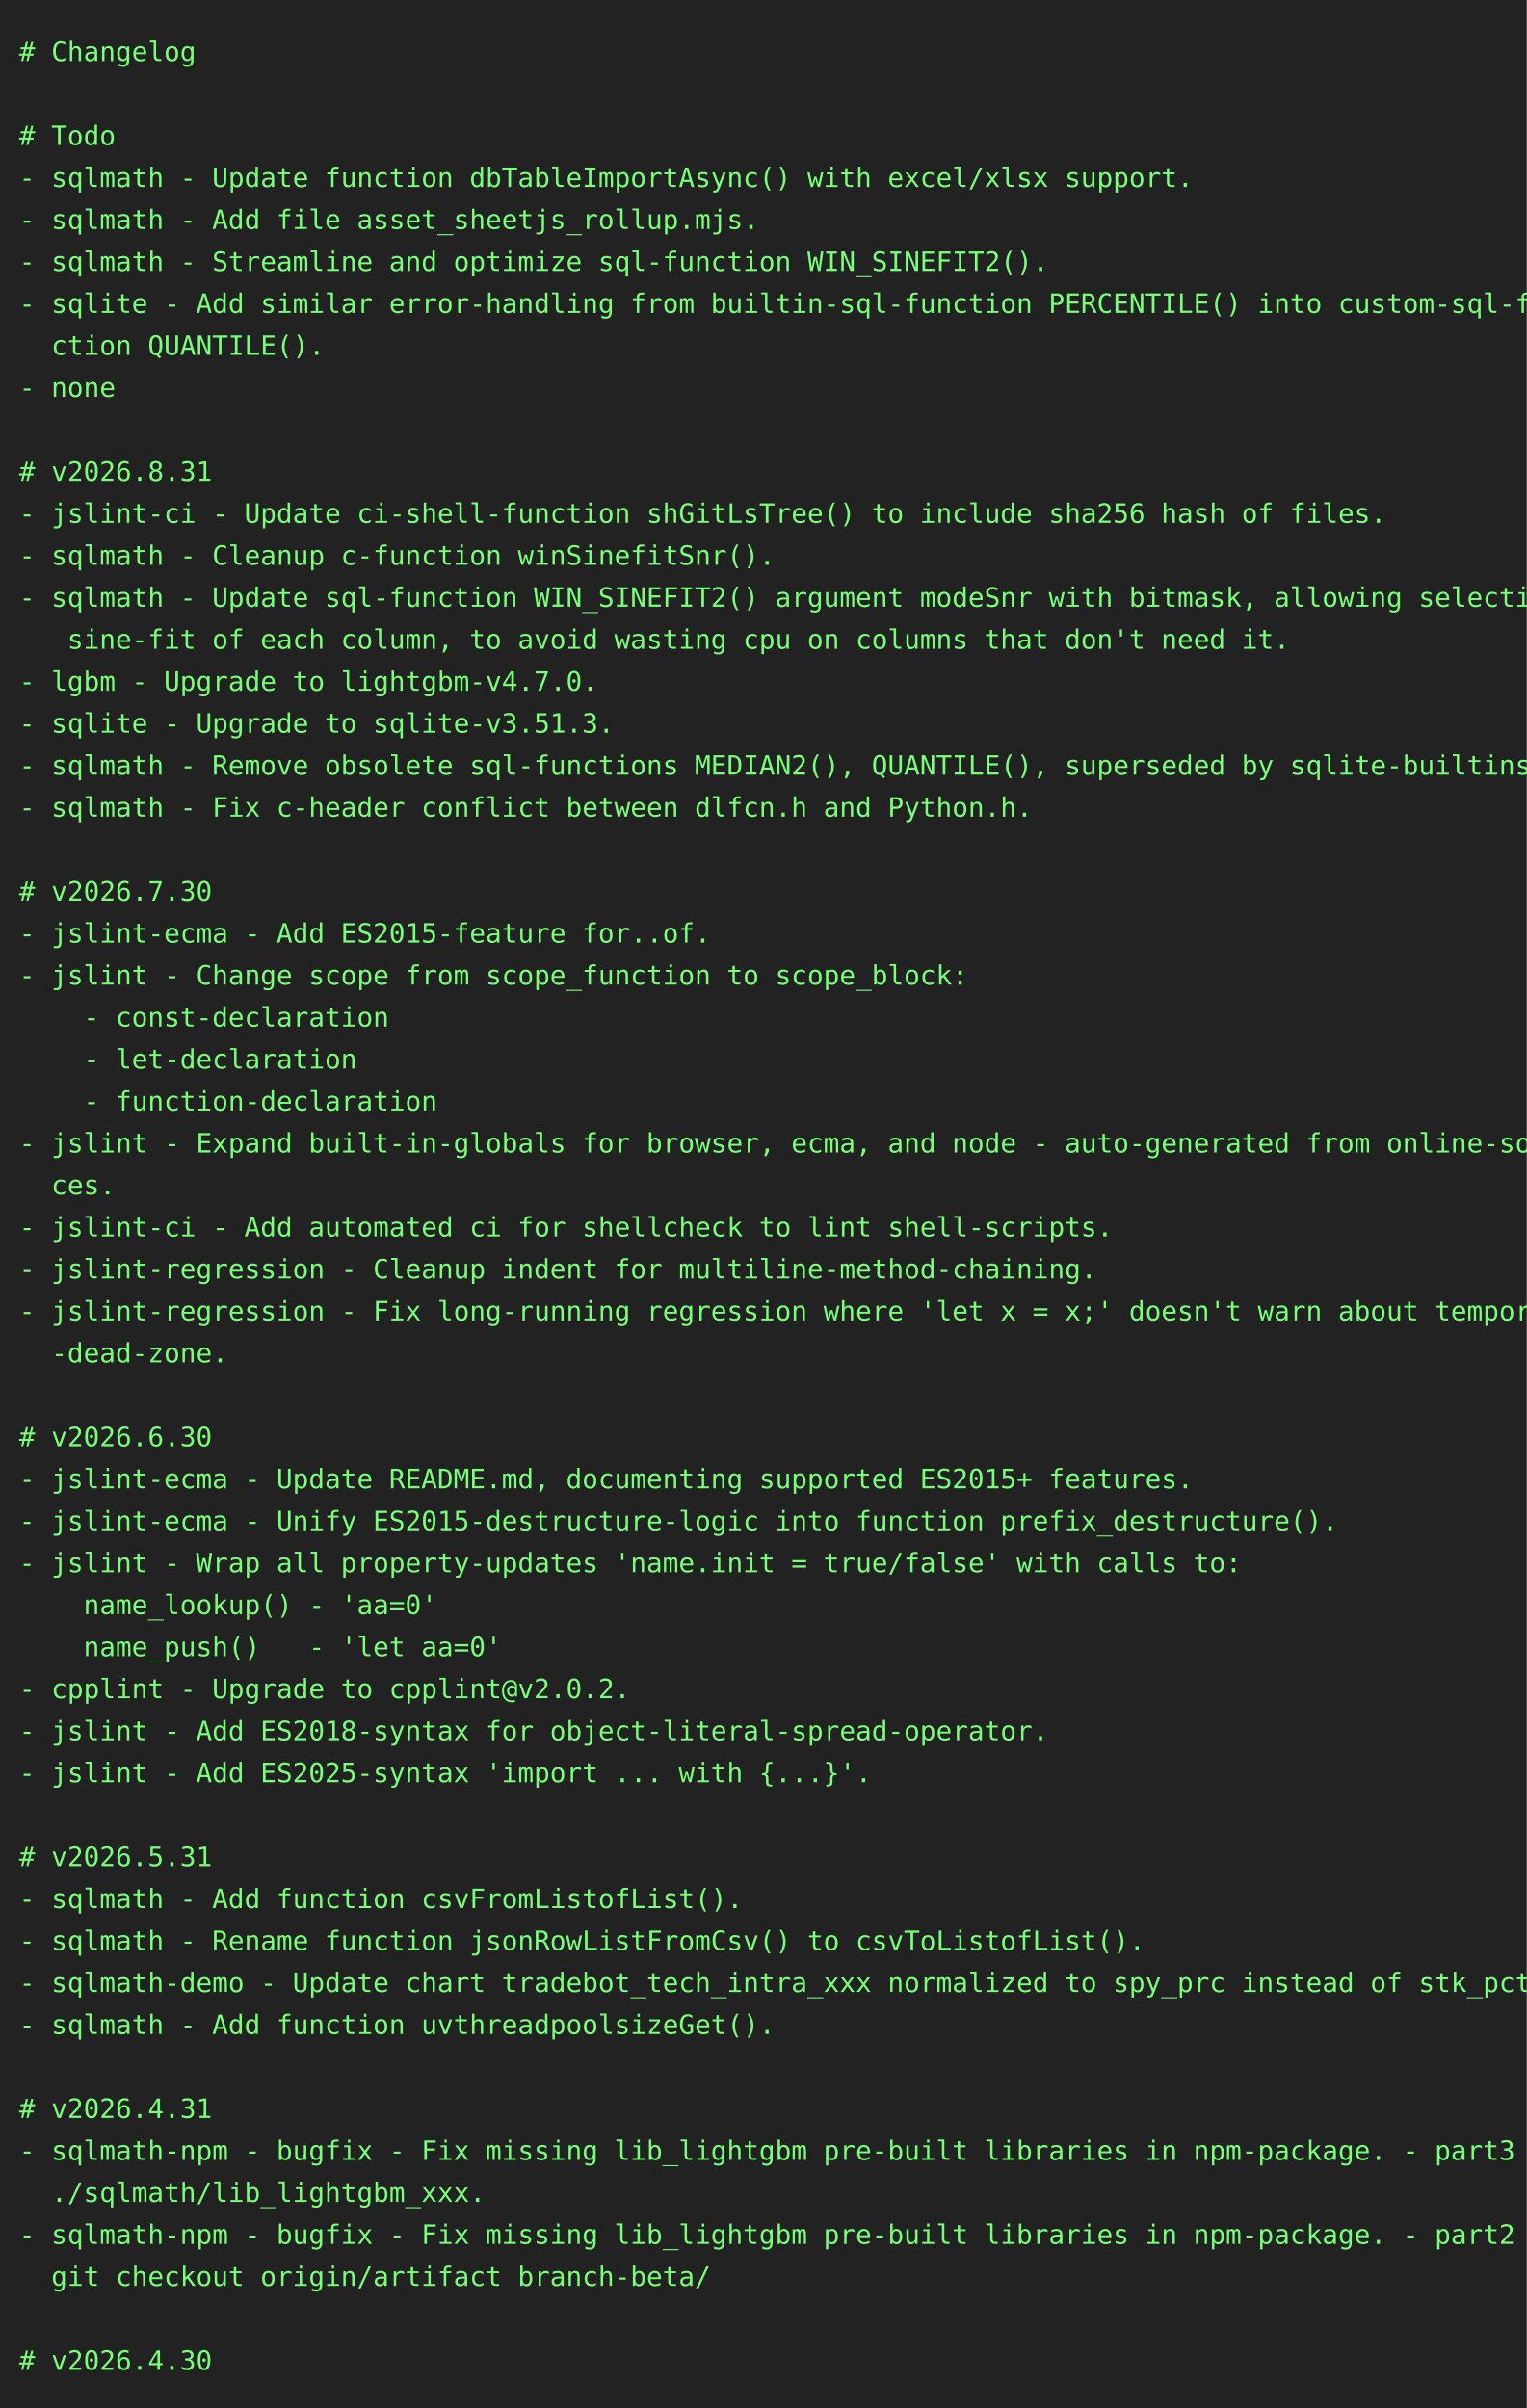
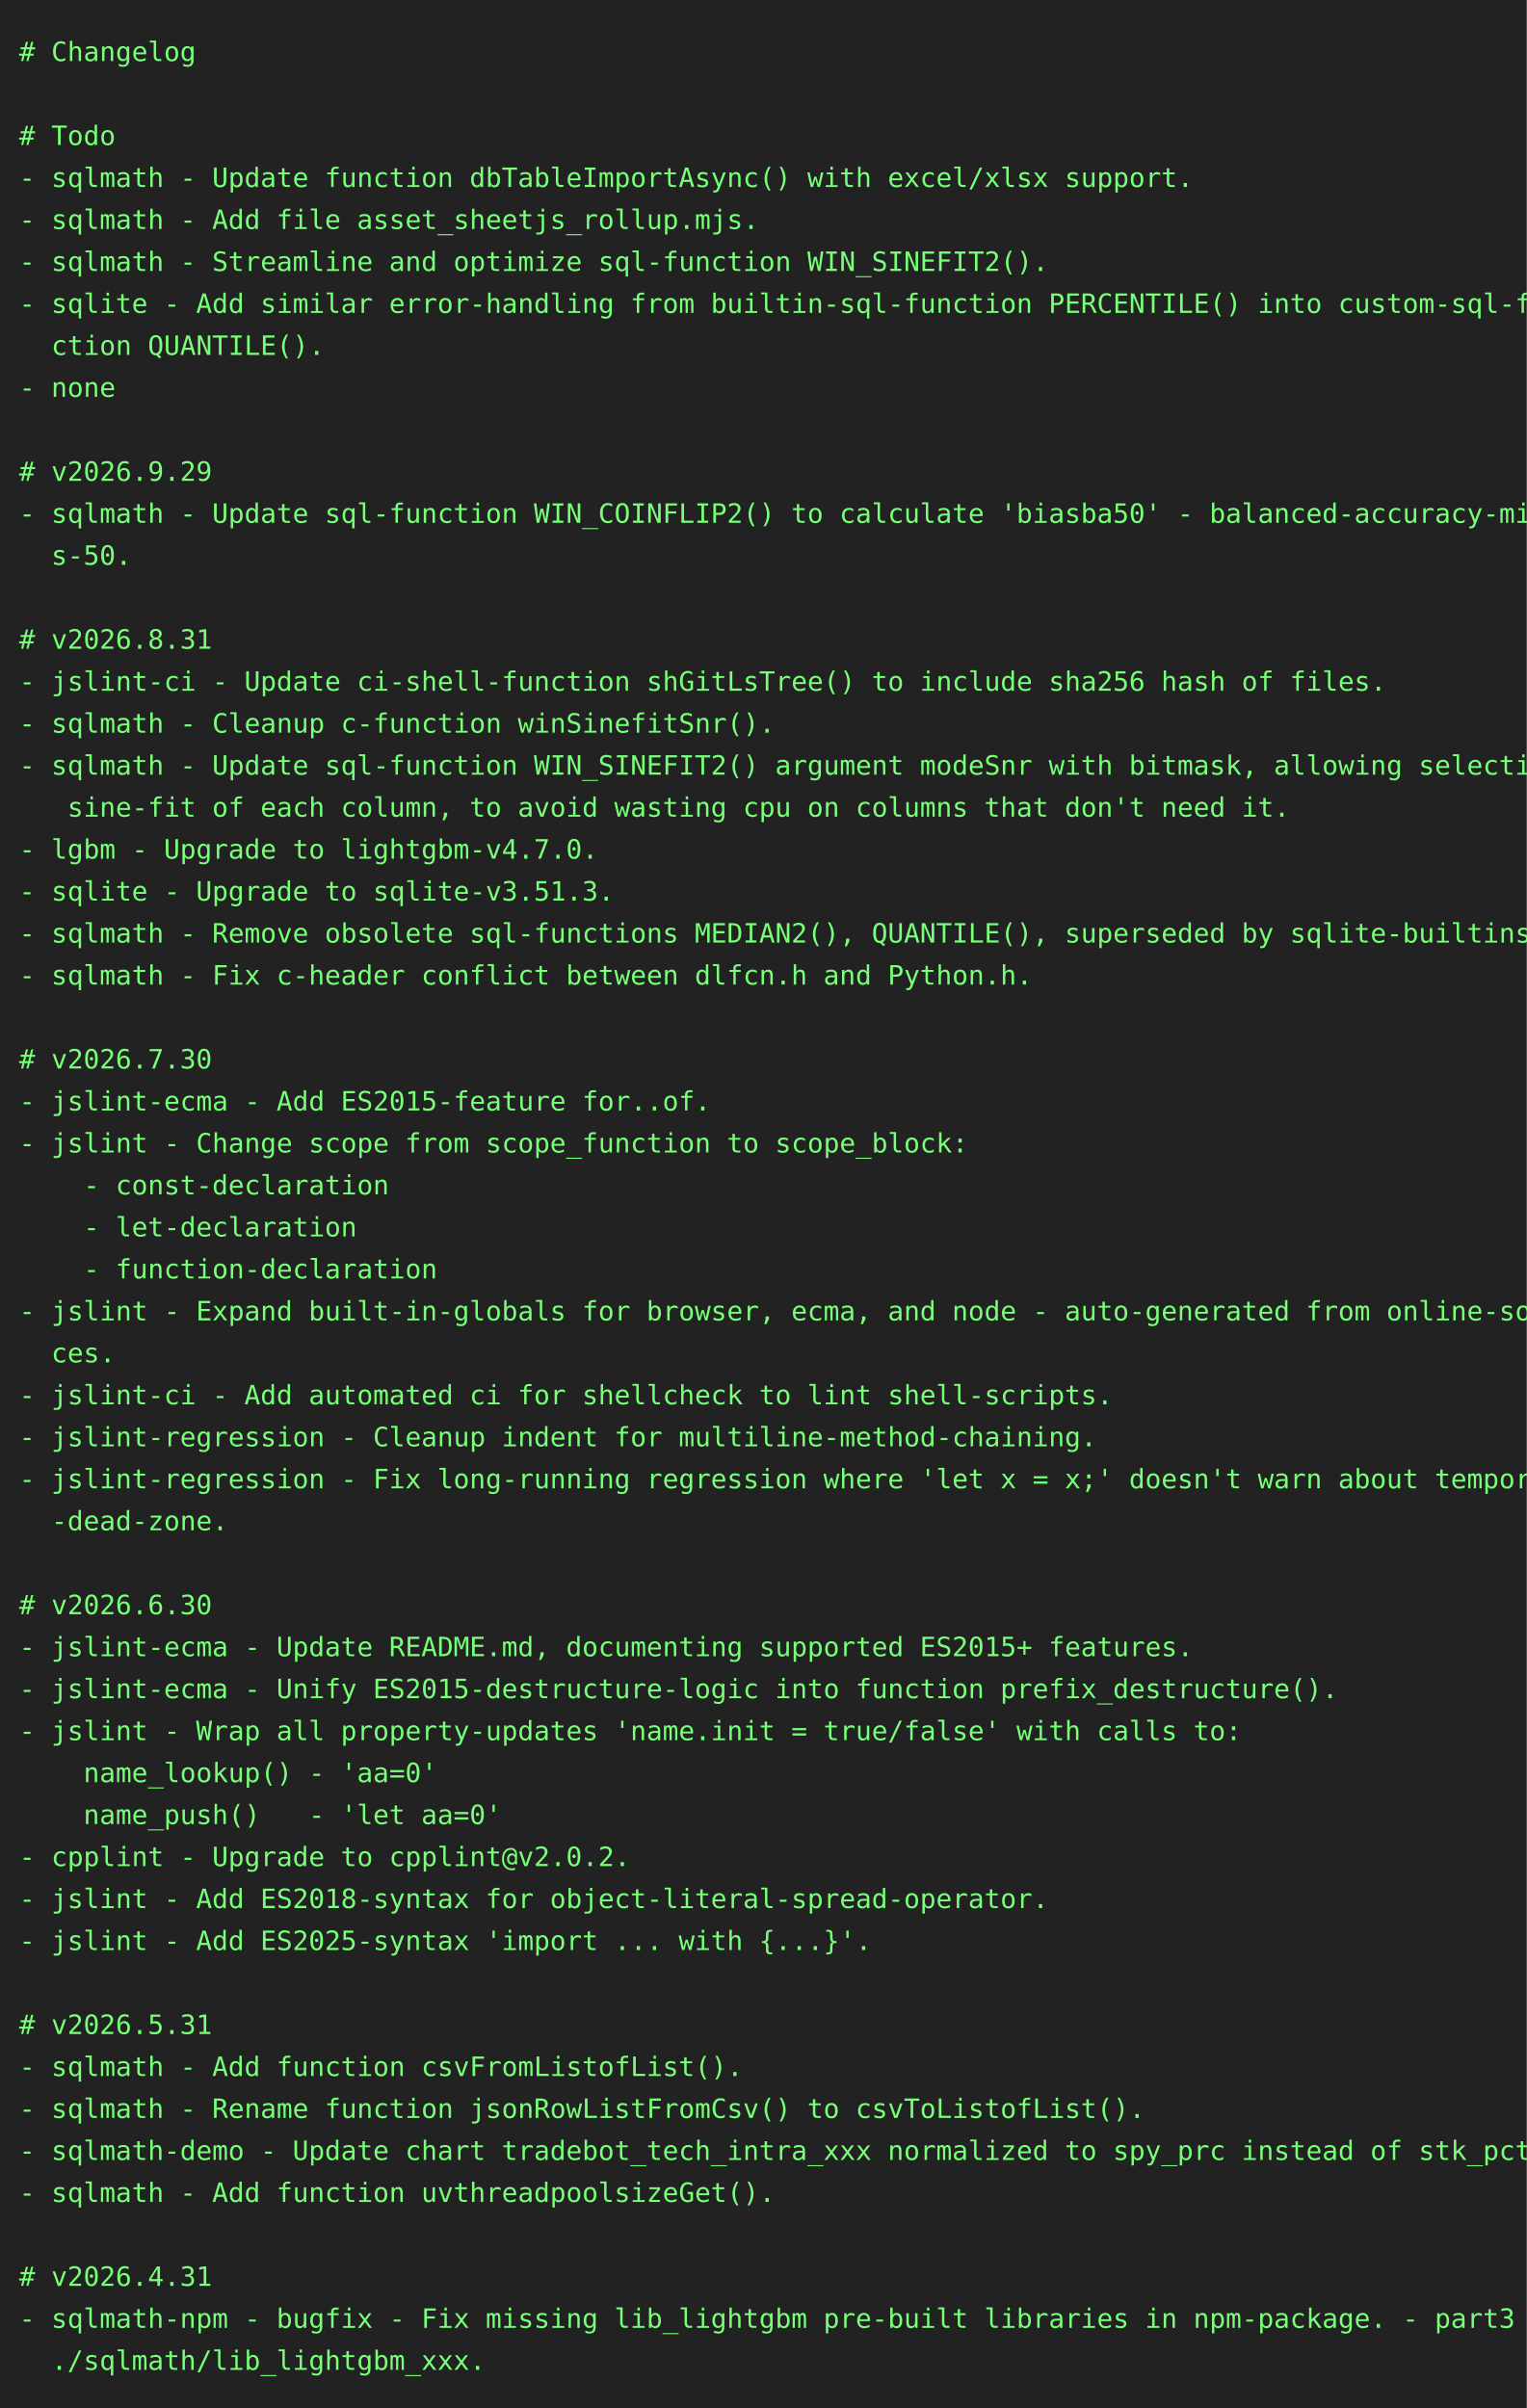
<svg xmlns="http://www.w3.org/2000/svg" height="1262" width="800">
  <rect height="1262" fill="#222" width="800" />
  <text fill="#7f7" font-family="consolas, menlo, monospace" font-size="14" xml:space="preserve">
    <tspan lengthAdjust="spacingAndGlyphs" textLength="768" x="10" y="32"># Changelog                                                                                      </tspan>
    <tspan lengthAdjust="spacingAndGlyphs" textLength="768" x="10" y="54">                                                                                                 </tspan>
    <tspan lengthAdjust="spacingAndGlyphs" textLength="768" x="10" y="76"># Todo                                                                                           </tspan>
    <tspan lengthAdjust="spacingAndGlyphs" textLength="768" x="10" y="98">- sqlmath - Update function dbTableImportAsync() with excel/xlsx support.                        </tspan>
    <tspan lengthAdjust="spacingAndGlyphs" textLength="768" x="10" y="120">- sqlmath - Add file asset_sheetjs_rollup.mjs.                                                   </tspan>
    <tspan lengthAdjust="spacingAndGlyphs" textLength="768" x="10" y="142">- sqlmath - Streamline and optimize sql-function WIN_SINEFIT2().                                 </tspan>
    <tspan lengthAdjust="spacingAndGlyphs" textLength="768" x="10" y="164">- sqlite - Add similar error-handling from builtin-sql-function PERCENTILE() into custom-sql-fun\</tspan>
    <tspan lengthAdjust="spacingAndGlyphs" textLength="768" x="10" y="186">  ction QUANTILE().                                                                              </tspan>
    <tspan lengthAdjust="spacingAndGlyphs" textLength="768" x="10" y="208">- none                                                                                           </tspan>
    <tspan lengthAdjust="spacingAndGlyphs" textLength="768" x="10" y="230">                                                                                                 </tspan>
-     <tspan lengthAdjust="spacingAndGlyphs" textLength="768" x="10" y="252"># v2026.8.31                                                                                     </tspan>
-     <tspan lengthAdjust="spacingAndGlyphs" textLength="768" x="10" y="274">- jslint-ci - Update ci-shell-function shGitLsTree() to include sha256 hash of files.            </tspan>
-     <tspan lengthAdjust="spacingAndGlyphs" textLength="768" x="10" y="296">- sqlmath - Cleanup c-function winSinefitSnr().                                                  </tspan>
-     <tspan lengthAdjust="spacingAndGlyphs" textLength="768" x="10" y="318">- sqlmath - Update sql-function WIN_SINEFIT2() argument modeSnr with bitmask, allowing selective\</tspan>
-     <tspan lengthAdjust="spacingAndGlyphs" textLength="768" x="10" y="340">   sine-fit of each column, to avoid wasting cpu on columns that don't need it.                  </tspan>
-     <tspan lengthAdjust="spacingAndGlyphs" textLength="768" x="10" y="362">- lgbm - Upgrade to lightgbm-v4.7.0.                                                             </tspan>
-     <tspan lengthAdjust="spacingAndGlyphs" textLength="768" x="10" y="384">- sqlite - Upgrade to sqlite-v3.51.3.                                                            </tspan>
-     <tspan lengthAdjust="spacingAndGlyphs" textLength="768" x="10" y="406">- sqlmath - Remove obsolete sql-functions MEDIAN2(), QUANTILE(), superseded by sqlite-builtins.  </tspan>
-     <tspan lengthAdjust="spacingAndGlyphs" textLength="768" x="10" y="428">- sqlmath - Fix c-header conflict between dlfcn.h and Python.h.                                  </tspan>
-     <tspan lengthAdjust="spacingAndGlyphs" textLength="768" x="10" y="450">                                                                                                 </tspan>
-     <tspan lengthAdjust="spacingAndGlyphs" textLength="768" x="10" y="472"># v2026.7.30                                                                                     </tspan>
-     <tspan lengthAdjust="spacingAndGlyphs" textLength="768" x="10" y="494">- jslint-ecma - Add ES2015-feature for..of.                                                      </tspan>
-     <tspan lengthAdjust="spacingAndGlyphs" textLength="768" x="10" y="516">- jslint - Change scope from scope_function to scope_block:                                      </tspan>
-     <tspan lengthAdjust="spacingAndGlyphs" textLength="768" x="10" y="538">    - const-declaration                                                                          </tspan>
-     <tspan lengthAdjust="spacingAndGlyphs" textLength="768" x="10" y="560">    - let-declaration                                                                            </tspan>
-     <tspan lengthAdjust="spacingAndGlyphs" textLength="768" x="10" y="582">    - function-declaration                                                                       </tspan>
-     <tspan lengthAdjust="spacingAndGlyphs" textLength="768" x="10" y="604">- jslint - Expand built-in-globals for browser, ecma, and node - auto-generated from online-sour\</tspan>
-     <tspan lengthAdjust="spacingAndGlyphs" textLength="768" x="10" y="626">  ces.                                                                                           </tspan>
-     <tspan lengthAdjust="spacingAndGlyphs" textLength="768" x="10" y="648">- jslint-ci - Add automated ci for shellcheck to lint shell-scripts.                             </tspan>
-     <tspan lengthAdjust="spacingAndGlyphs" textLength="768" x="10" y="670">- jslint-regression - Cleanup indent for multiline-method-chaining.                              </tspan>
-     <tspan lengthAdjust="spacingAndGlyphs" textLength="768" x="10" y="692">- jslint-regression - Fix long-running regression where 'let x = x;' doesn't warn about temporal\</tspan>
-     <tspan lengthAdjust="spacingAndGlyphs" textLength="768" x="10" y="714">  -dead-zone.                                                                                    </tspan>
-     <tspan lengthAdjust="spacingAndGlyphs" textLength="768" x="10" y="736">                                                                                                 </tspan>
-     <tspan lengthAdjust="spacingAndGlyphs" textLength="768" x="10" y="758"># v2026.6.30                                                                                     </tspan>
-     <tspan lengthAdjust="spacingAndGlyphs" textLength="768" x="10" y="780">- jslint-ecma - Update README.md, documenting supported ES2015+ features.                        </tspan>
-     <tspan lengthAdjust="spacingAndGlyphs" textLength="768" x="10" y="802">- jslint-ecma - Unify ES2015-destructure-logic into function prefix_destructure().               </tspan>
-     <tspan lengthAdjust="spacingAndGlyphs" textLength="768" x="10" y="824">- jslint - Wrap all property-updates 'name.init = true/false' with calls to:                     </tspan>
-     <tspan lengthAdjust="spacingAndGlyphs" textLength="768" x="10" y="846">    name_lookup() - 'aa=0'                                                                       </tspan>
-     <tspan lengthAdjust="spacingAndGlyphs" textLength="768" x="10" y="868">    name_push()   - 'let aa=0'                                                                   </tspan>
-     <tspan lengthAdjust="spacingAndGlyphs" textLength="768" x="10" y="890">- cpplint - Upgrade to cpplint@v2.0.2.                                                           </tspan>
-     <tspan lengthAdjust="spacingAndGlyphs" textLength="768" x="10" y="912">- jslint - Add ES2018-syntax for object-literal-spread-operator.                                 </tspan>
-     <tspan lengthAdjust="spacingAndGlyphs" textLength="768" x="10" y="934">- jslint - Add ES2025-syntax 'import ... with {...}'.                                            </tspan>
-     <tspan lengthAdjust="spacingAndGlyphs" textLength="768" x="10" y="956">                                                                                                 </tspan>
-     <tspan lengthAdjust="spacingAndGlyphs" textLength="768" x="10" y="978"># v2026.5.31                                                                                     </tspan>
-     <tspan lengthAdjust="spacingAndGlyphs" textLength="768" x="10" y="1000">- sqlmath - Add function csvFromListofList().                                                    </tspan>
-     <tspan lengthAdjust="spacingAndGlyphs" textLength="768" x="10" y="1022">- sqlmath - Rename function jsonRowListFromCsv() to csvToListofList().                           </tspan>
-     <tspan lengthAdjust="spacingAndGlyphs" textLength="768" x="10" y="1044">- sqlmath-demo - Update chart tradebot_tech_intra_xxx normalized to spy_prc instead of stk_pct.  </tspan>
-     <tspan lengthAdjust="spacingAndGlyphs" textLength="768" x="10" y="1066">- sqlmath - Add function uvthreadpoolsizeGet().                                                  </tspan>
-     <tspan lengthAdjust="spacingAndGlyphs" textLength="768" x="10" y="1088">                                                                                                 </tspan>
-     <tspan lengthAdjust="spacingAndGlyphs" textLength="768" x="10" y="1110"># v2026.4.31                                                                                     </tspan>
-     <tspan lengthAdjust="spacingAndGlyphs" textLength="768" x="10" y="1132">- sqlmath-npm - bugfix - Fix missing lib_lightgbm pre-built libraries in npm-package. - part3 - \</tspan>
-     <tspan lengthAdjust="spacingAndGlyphs" textLength="768" x="10" y="1154">  ./sqlmath/lib_lightgbm_xxx.                                                                    </tspan>
-     <tspan lengthAdjust="spacingAndGlyphs" textLength="768" x="10" y="1176">- sqlmath-npm - bugfix - Fix missing lib_lightgbm pre-built libraries in npm-package. - part2 - \</tspan>
-     <tspan lengthAdjust="spacingAndGlyphs" textLength="768" x="10" y="1198">  git checkout origin/artifact branch-beta/                                                      </tspan>
-     <tspan lengthAdjust="spacingAndGlyphs" textLength="768" x="10" y="1220">                                                                                                 </tspan>
-     <tspan lengthAdjust="spacingAndGlyphs" textLength="768" x="10" y="1242"># v2026.4.30                                                                                     </tspan>
+     <tspan lengthAdjust="spacingAndGlyphs" textLength="768" x="10" y="252"># v2026.9.29                                                                                     </tspan>
+     <tspan lengthAdjust="spacingAndGlyphs" textLength="768" x="10" y="274">- sqlmath - Update sql-function WIN_COINFLIP2() to calculate 'biasba50' - balanced-accuracy-minu\</tspan>
+     <tspan lengthAdjust="spacingAndGlyphs" textLength="768" x="10" y="296">  s-50.                                                                                          </tspan>
+     <tspan lengthAdjust="spacingAndGlyphs" textLength="768" x="10" y="318">                                                                                                 </tspan>
+     <tspan lengthAdjust="spacingAndGlyphs" textLength="768" x="10" y="340"># v2026.8.31                                                                                     </tspan>
+     <tspan lengthAdjust="spacingAndGlyphs" textLength="768" x="10" y="362">- jslint-ci - Update ci-shell-function shGitLsTree() to include sha256 hash of files.            </tspan>
+     <tspan lengthAdjust="spacingAndGlyphs" textLength="768" x="10" y="384">- sqlmath - Cleanup c-function winSinefitSnr().                                                  </tspan>
+     <tspan lengthAdjust="spacingAndGlyphs" textLength="768" x="10" y="406">- sqlmath - Update sql-function WIN_SINEFIT2() argument modeSnr with bitmask, allowing selective\</tspan>
+     <tspan lengthAdjust="spacingAndGlyphs" textLength="768" x="10" y="428">   sine-fit of each column, to avoid wasting cpu on columns that don't need it.                  </tspan>
+     <tspan lengthAdjust="spacingAndGlyphs" textLength="768" x="10" y="450">- lgbm - Upgrade to lightgbm-v4.7.0.                                                             </tspan>
+     <tspan lengthAdjust="spacingAndGlyphs" textLength="768" x="10" y="472">- sqlite - Upgrade to sqlite-v3.51.3.                                                            </tspan>
+     <tspan lengthAdjust="spacingAndGlyphs" textLength="768" x="10" y="494">- sqlmath - Remove obsolete sql-functions MEDIAN2(), QUANTILE(), superseded by sqlite-builtins.  </tspan>
+     <tspan lengthAdjust="spacingAndGlyphs" textLength="768" x="10" y="516">- sqlmath - Fix c-header conflict between dlfcn.h and Python.h.                                  </tspan>
+     <tspan lengthAdjust="spacingAndGlyphs" textLength="768" x="10" y="538">                                                                                                 </tspan>
+     <tspan lengthAdjust="spacingAndGlyphs" textLength="768" x="10" y="560"># v2026.7.30                                                                                     </tspan>
+     <tspan lengthAdjust="spacingAndGlyphs" textLength="768" x="10" y="582">- jslint-ecma - Add ES2015-feature for..of.                                                      </tspan>
+     <tspan lengthAdjust="spacingAndGlyphs" textLength="768" x="10" y="604">- jslint - Change scope from scope_function to scope_block:                                      </tspan>
+     <tspan lengthAdjust="spacingAndGlyphs" textLength="768" x="10" y="626">    - const-declaration                                                                          </tspan>
+     <tspan lengthAdjust="spacingAndGlyphs" textLength="768" x="10" y="648">    - let-declaration                                                                            </tspan>
+     <tspan lengthAdjust="spacingAndGlyphs" textLength="768" x="10" y="670">    - function-declaration                                                                       </tspan>
+     <tspan lengthAdjust="spacingAndGlyphs" textLength="768" x="10" y="692">- jslint - Expand built-in-globals for browser, ecma, and node - auto-generated from online-sour\</tspan>
+     <tspan lengthAdjust="spacingAndGlyphs" textLength="768" x="10" y="714">  ces.                                                                                           </tspan>
+     <tspan lengthAdjust="spacingAndGlyphs" textLength="768" x="10" y="736">- jslint-ci - Add automated ci for shellcheck to lint shell-scripts.                             </tspan>
+     <tspan lengthAdjust="spacingAndGlyphs" textLength="768" x="10" y="758">- jslint-regression - Cleanup indent for multiline-method-chaining.                              </tspan>
+     <tspan lengthAdjust="spacingAndGlyphs" textLength="768" x="10" y="780">- jslint-regression - Fix long-running regression where 'let x = x;' doesn't warn about temporal\</tspan>
+     <tspan lengthAdjust="spacingAndGlyphs" textLength="768" x="10" y="802">  -dead-zone.                                                                                    </tspan>
+     <tspan lengthAdjust="spacingAndGlyphs" textLength="768" x="10" y="824">                                                                                                 </tspan>
+     <tspan lengthAdjust="spacingAndGlyphs" textLength="768" x="10" y="846"># v2026.6.30                                                                                     </tspan>
+     <tspan lengthAdjust="spacingAndGlyphs" textLength="768" x="10" y="868">- jslint-ecma - Update README.md, documenting supported ES2015+ features.                        </tspan>
+     <tspan lengthAdjust="spacingAndGlyphs" textLength="768" x="10" y="890">- jslint-ecma - Unify ES2015-destructure-logic into function prefix_destructure().               </tspan>
+     <tspan lengthAdjust="spacingAndGlyphs" textLength="768" x="10" y="912">- jslint - Wrap all property-updates 'name.init = true/false' with calls to:                     </tspan>
+     <tspan lengthAdjust="spacingAndGlyphs" textLength="768" x="10" y="934">    name_lookup() - 'aa=0'                                                                       </tspan>
+     <tspan lengthAdjust="spacingAndGlyphs" textLength="768" x="10" y="956">    name_push()   - 'let aa=0'                                                                   </tspan>
+     <tspan lengthAdjust="spacingAndGlyphs" textLength="768" x="10" y="978">- cpplint - Upgrade to cpplint@v2.0.2.                                                           </tspan>
+     <tspan lengthAdjust="spacingAndGlyphs" textLength="768" x="10" y="1000">- jslint - Add ES2018-syntax for object-literal-spread-operator.                                 </tspan>
+     <tspan lengthAdjust="spacingAndGlyphs" textLength="768" x="10" y="1022">- jslint - Add ES2025-syntax 'import ... with {...}'.                                            </tspan>
+     <tspan lengthAdjust="spacingAndGlyphs" textLength="768" x="10" y="1044">                                                                                                 </tspan>
+     <tspan lengthAdjust="spacingAndGlyphs" textLength="768" x="10" y="1066"># v2026.5.31                                                                                     </tspan>
+     <tspan lengthAdjust="spacingAndGlyphs" textLength="768" x="10" y="1088">- sqlmath - Add function csvFromListofList().                                                    </tspan>
+     <tspan lengthAdjust="spacingAndGlyphs" textLength="768" x="10" y="1110">- sqlmath - Rename function jsonRowListFromCsv() to csvToListofList().                           </tspan>
+     <tspan lengthAdjust="spacingAndGlyphs" textLength="768" x="10" y="1132">- sqlmath-demo - Update chart tradebot_tech_intra_xxx normalized to spy_prc instead of stk_pct.  </tspan>
+     <tspan lengthAdjust="spacingAndGlyphs" textLength="768" x="10" y="1154">- sqlmath - Add function uvthreadpoolsizeGet().                                                  </tspan>
+     <tspan lengthAdjust="spacingAndGlyphs" textLength="768" x="10" y="1176">                                                                                                 </tspan>
+     <tspan lengthAdjust="spacingAndGlyphs" textLength="768" x="10" y="1198"># v2026.4.31                                                                                     </tspan>
+     <tspan lengthAdjust="spacingAndGlyphs" textLength="768" x="10" y="1220">- sqlmath-npm - bugfix - Fix missing lib_lightgbm pre-built libraries in npm-package. - part3 - \</tspan>
+     <tspan lengthAdjust="spacingAndGlyphs" textLength="768" x="10" y="1242">  ./sqlmath/lib_lightgbm_xxx.                                                                    </tspan>
  </text>
</svg>
